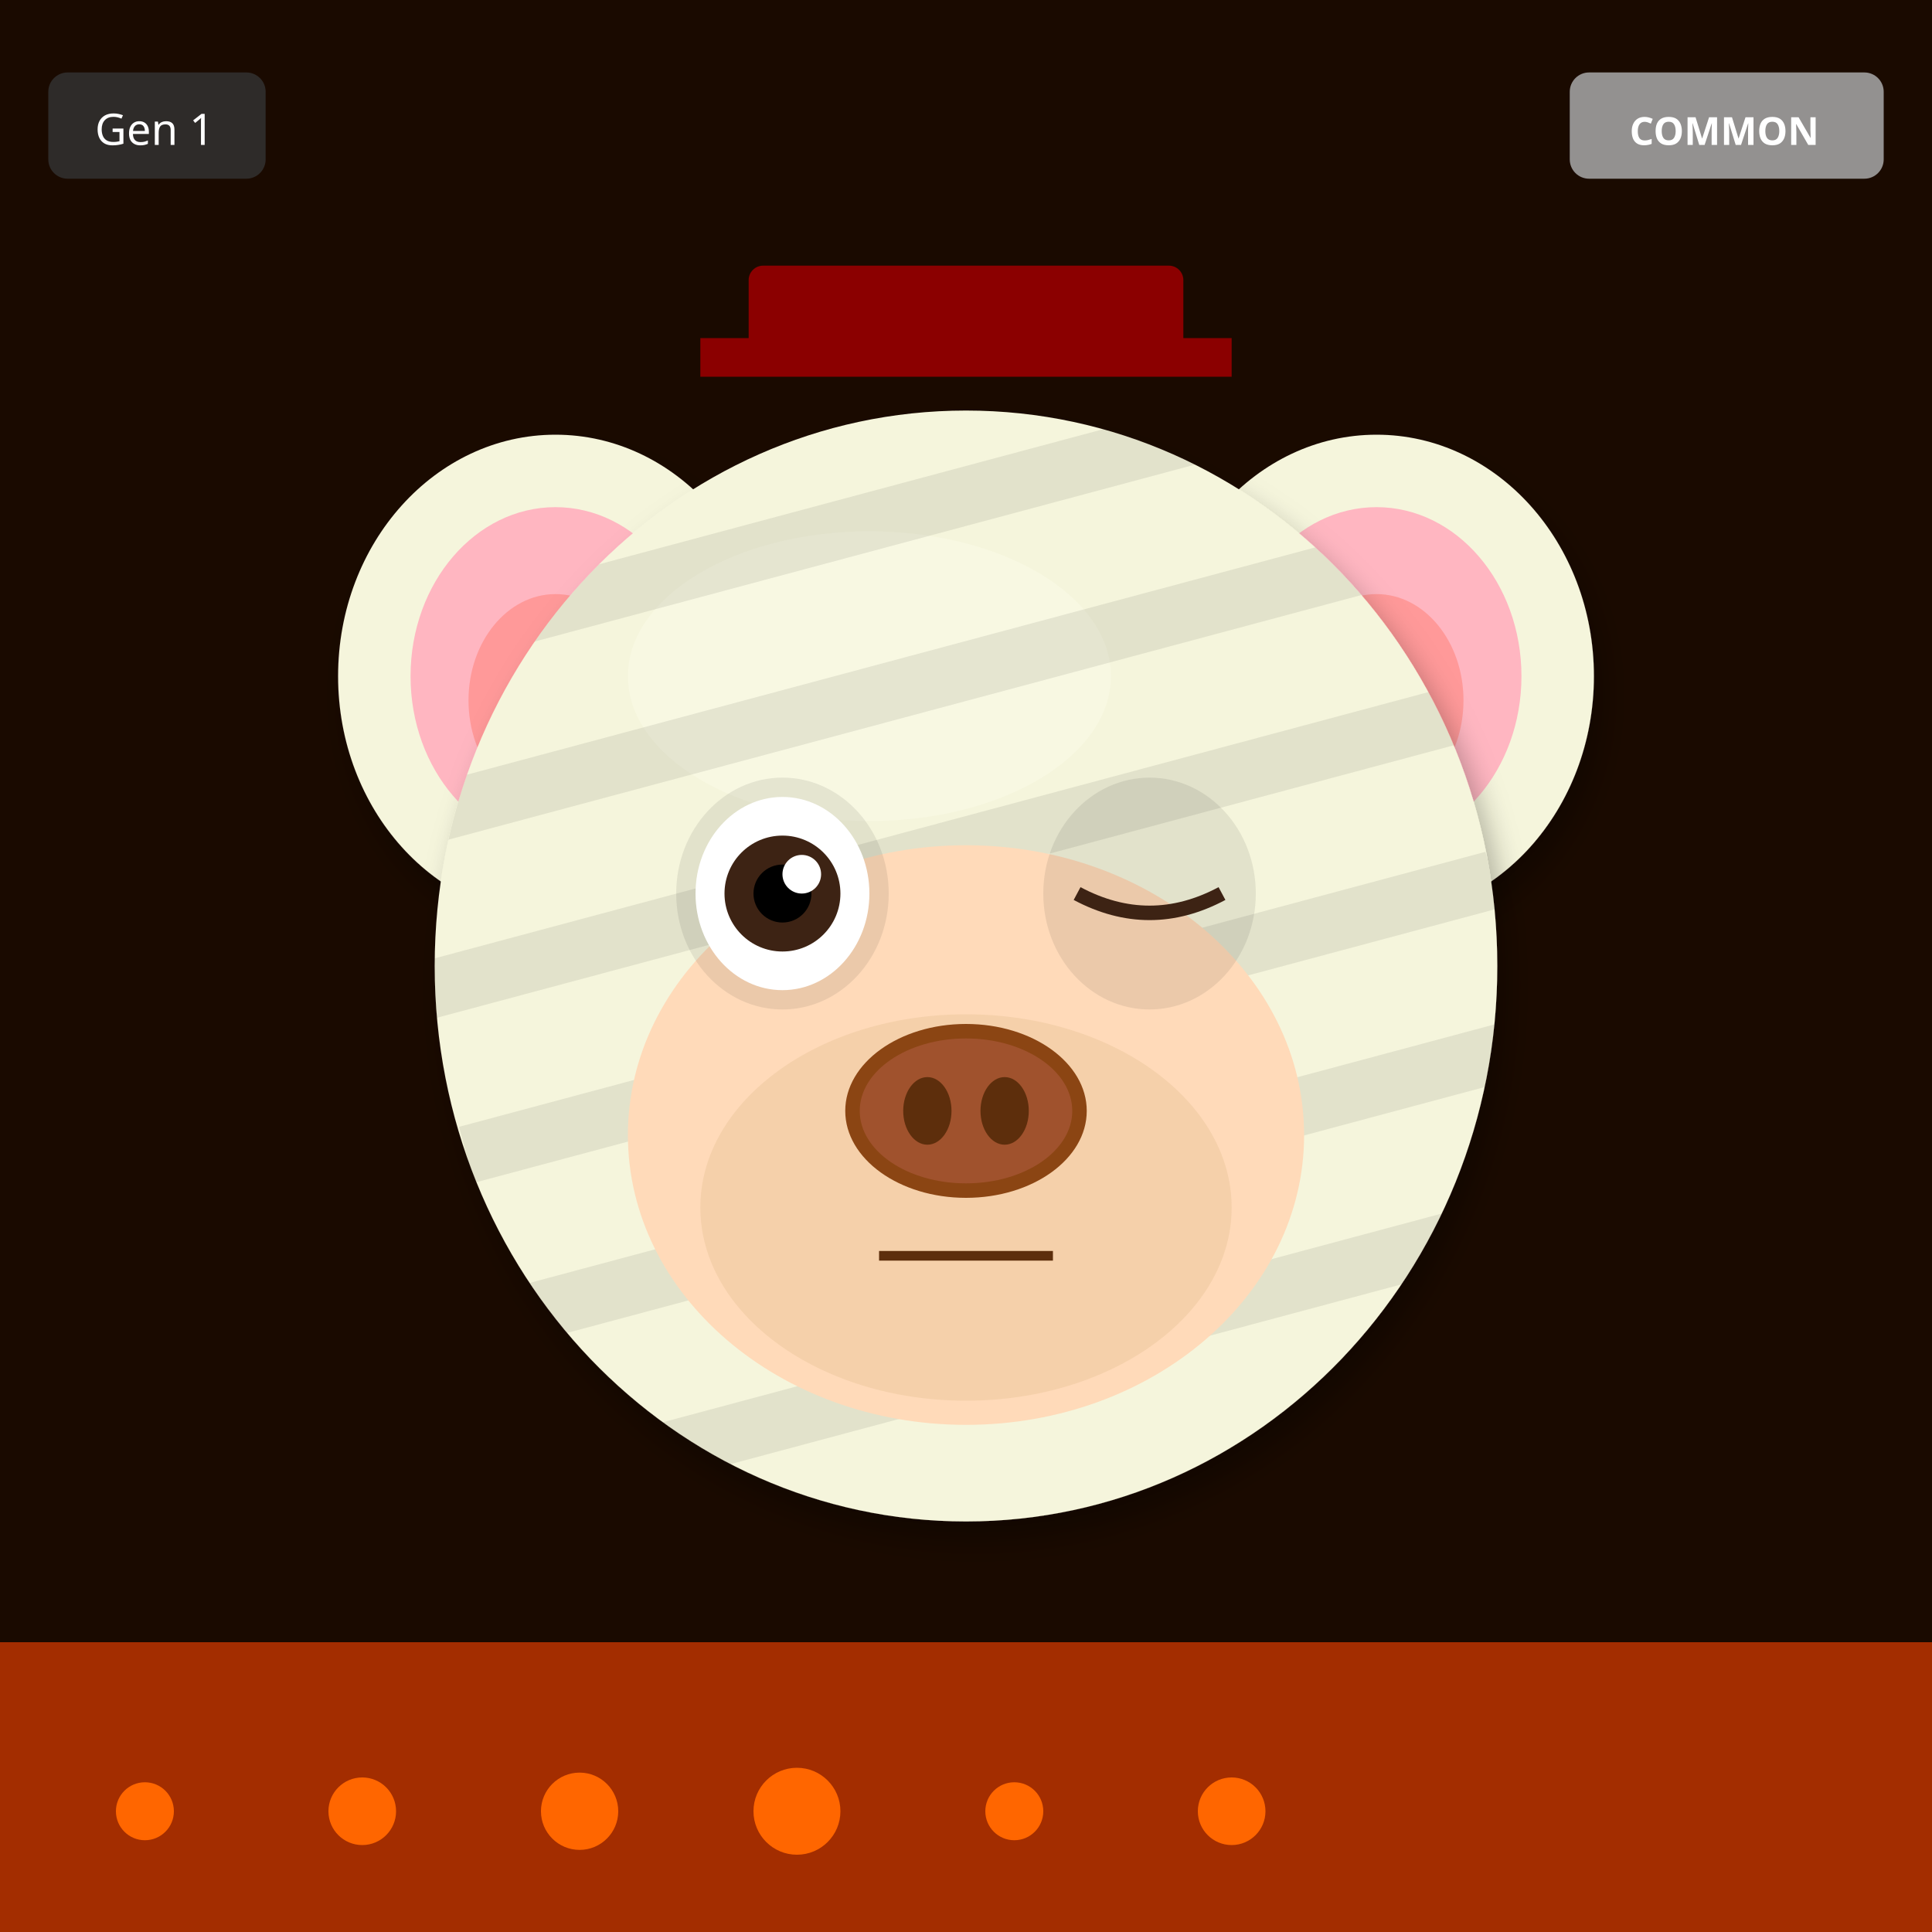
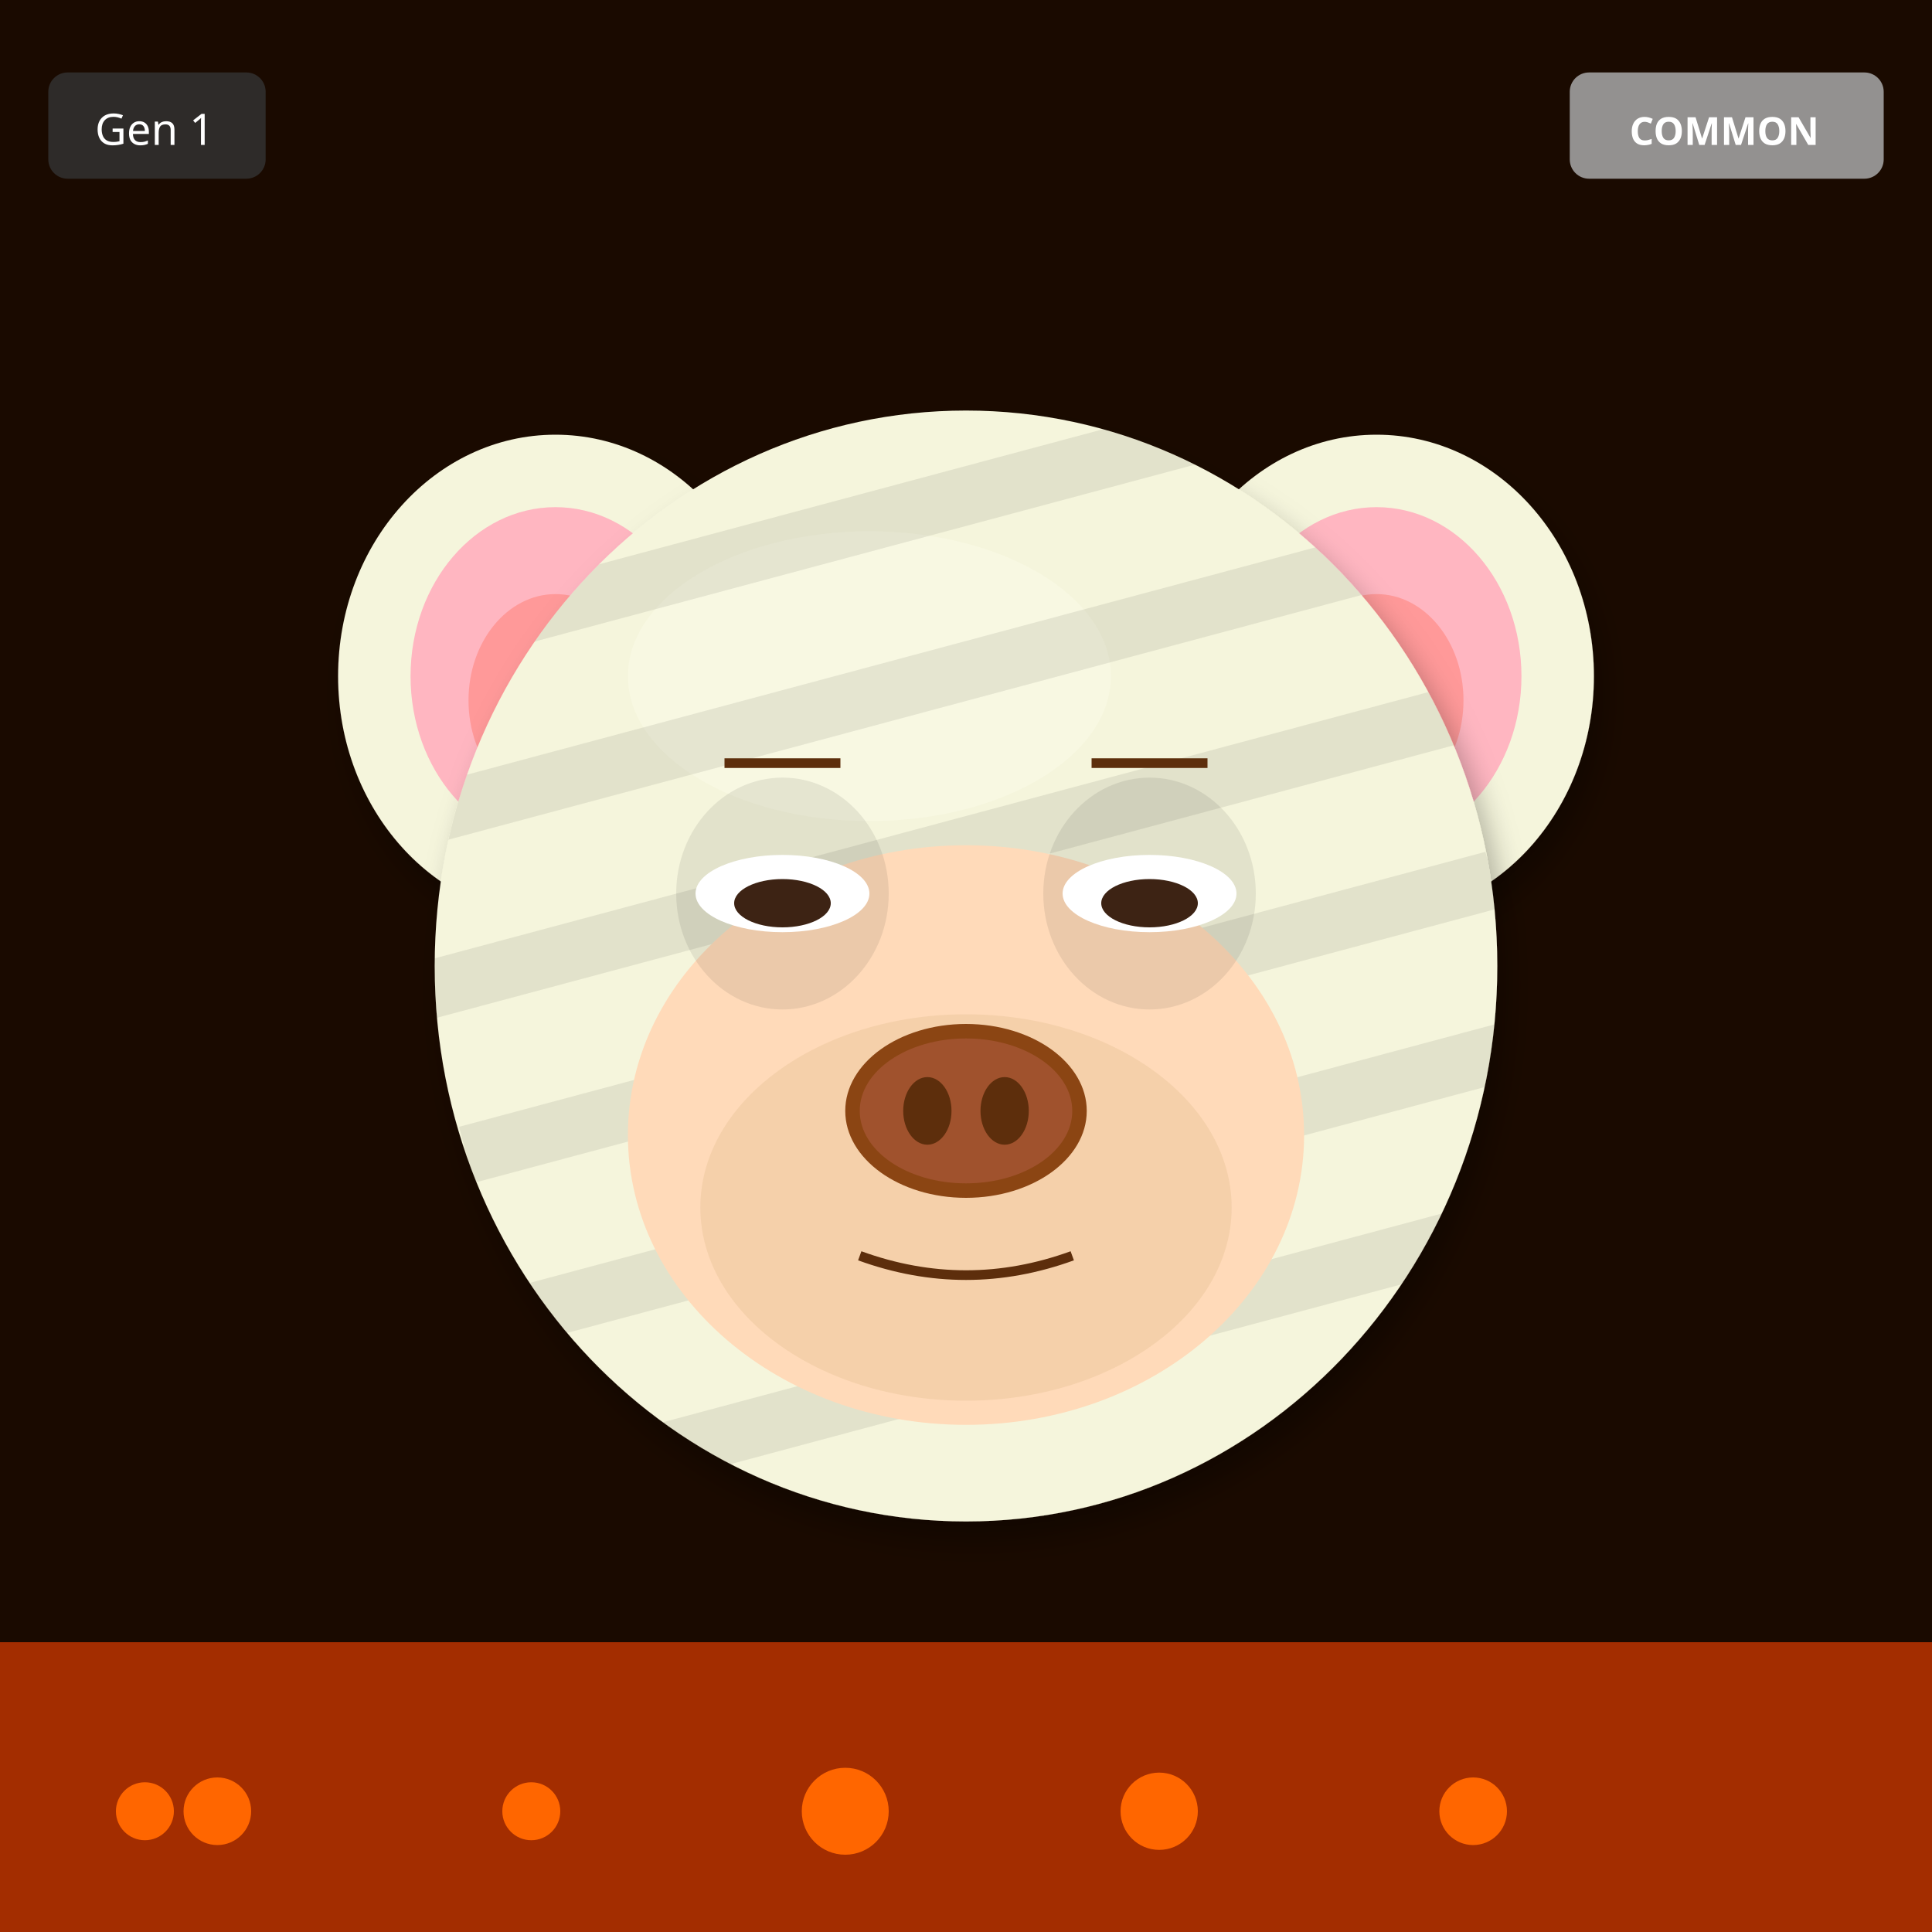
<svg xmlns="http://www.w3.org/2000/svg" width="400" height="400" viewBox="0 0 400 400">
  <defs>
    <filter id="shadow" x="-20%" y="-20%" width="140%" height="140%">
      <feDropShadow dx="2" dy="4" stdDeviation="3" flood-opacity="0.3" />
    </filter>
    <filter id="glow" x="-50%" y="-50%" width="200%" height="200%">
      <feGaussianBlur stdDeviation="8" result="blur" />
      <feMerge>
        <feMergeNode in="blur" />
        <feMergeNode in="SourceGraphic" />
      </feMerge>
    </filter>
    <linearGradient id="rainbow-body" x1="0%" y1="0%" x2="100%" y2="100%">
      <stop offset="0%" stop-color="#FF6B6B" />
      <stop offset="25%" stop-color="#FFE66D" />
      <stop offset="50%" stop-color="#4ECDC4" />
      <stop offset="75%" stop-color="#45B7D1" />
      <stop offset="100%" stop-color="#DDA0DD" />
    </linearGradient>
    <radialGradient id="galaxy-body" cx="30%" cy="30%">
      <stop offset="0%" stop-color="#E6E6FA" />
      <stop offset="50%" stop-color="#9370DB" />
      <stop offset="100%" stop-color="#1A0033" />
    </radialGradient>
    <linearGradient id="holo-body" x1="0%" y1="0%" x2="100%" y2="100%">
      <stop offset="0%" stop-color="#FF00FF" />
      <stop offset="50%" stop-color="#00FFFF" />
      <stop offset="100%" stop-color="#FFFF00" />
    </linearGradient>
    <linearGradient id="sky-gradient" x1="0%" y1="0%" x2="0%" y2="100%">
      <stop offset="0%" stop-color="#87CEEB" />
      <stop offset="100%" stop-color="#E0F4FF" />
    </linearGradient>
    <linearGradient id="grass-gradient" x1="0%" y1="0%" x2="0%" y2="100%">
      <stop offset="0%" stop-color="#90EE90" />
      <stop offset="100%" stop-color="#228B22" />
    </linearGradient>
    <linearGradient id="sunset-gradient" x1="0%" y1="0%" x2="0%" y2="100%">
      <stop offset="0%" stop-color="#FF6B6B" />
      <stop offset="50%" stop-color="#FFE66D" />
      <stop offset="100%" stop-color="#4ECDC4" />
    </linearGradient>
    <linearGradient id="aurora-gradient" x1="0%" y1="0%" x2="100%" y2="100%">
      <stop offset="0%" stop-color="#0D1B2A" />
      <stop offset="30%" stop-color="#00FF7F" />
      <stop offset="70%" stop-color="#FF00FF" />
      <stop offset="100%" stop-color="#0D1B2A" />
    </linearGradient>
    <radialGradient id="multiverse-gradient" cx="50%" cy="50%">
      <stop offset="0%" stop-color="#FFD700" />
      <stop offset="40%" stop-color="#FF00FF" />
      <stop offset="70%" stop-color="#00FFFF" />
      <stop offset="100%" stop-color="#000" />
    </radialGradient>
    <linearGradient id="rift-gradient" x1="0%" y1="0%" x2="100%" y2="100%">
      <stop offset="0%" stop-color="#000" />
      <stop offset="30%" stop-color="#9400D3" />
      <stop offset="50%" stop-color="#00FFFF" />
      <stop offset="70%" stop-color="#9400D3" />
      <stop offset="100%" stop-color="#000" />
    </linearGradient>
    <linearGradient id="heaven-gradient" x1="0%" y1="0%" x2="0%" y2="100%">
      <stop offset="0%" stop-color="#FFF" />
      <stop offset="50%" stop-color="#FFD700" stop-opacity="0.3" />
      <stop offset="100%" stop-color="#F0F8FF" />
    </linearGradient>
    <clipPath id="head-clip">
      <ellipse cx="200" cy="200" rx="110" ry="115" />
    </clipPath>
  </defs>
  <rect width="400" height="400" fill="#1A0A00" />
  <rect x="0" y="340" width="400" height="60" fill="#FF4500" opacity="0.6" />
  <circle cx="30" cy="375" r="6" fill="#FF6600" />
-   <circle cx="75" cy="375" r="7" fill="#FF6600" />
-   <circle cx="120" cy="375" r="8" fill="#FF6600" />
-   <circle cx="165" cy="375" r="9" fill="#FF6600" />
-   <circle cx="210" cy="375" r="6" fill="#FF6600" />
-   <circle cx="255" cy="375" r="7" fill="#FF6600" />
+   <circle cx="305" cy="375" r="7" fill="#FF6600" />
+   <circle cx="240" cy="375" r="8" fill="#FF6600" />
+   <circle cx="175" cy="375" r="9" fill="#FF6600" />
+   <circle cx="110" cy="375" r="6" fill="#FF6600" />
+   <circle cx="45" cy="375" r="7" fill="#FF6600" />
  <ellipse cx="115" cy="140" rx="45" ry="50" fill="#F5F5DC" filter="url(#shadow)" />
  <ellipse cx="115" cy="140" rx="30" ry="35" fill="#FFB6C1" />
  <ellipse cx="115" cy="145" rx="18" ry="22" fill="#FF9999" />
  <ellipse cx="285" cy="140" rx="45" ry="50" fill="#F5F5DC" filter="url(#shadow)" />
  <ellipse cx="285" cy="140" rx="30" ry="35" fill="#FFB6C1" />
  <ellipse cx="285" cy="145" rx="18" ry="22" fill="#FF9999" />
  <ellipse cx="200" cy="200" rx="110" ry="115" fill="#F5F5DC" filter="url(#shadow)" />
  <ellipse cx="180" cy="140" rx="50" ry="30" fill="#FFFFF0" opacity="0.3" />
  <g clip-path="url(#head-clip)">
    <rect x="90" y="100" width="220" height="12" fill="#000" opacity="0.08" transform="rotate(-15 200 200)" />
    <rect x="90" y="135" width="220" height="12" fill="#000" opacity="0.08" transform="rotate(-15 200 200)" />
    <rect x="90" y="170" width="220" height="12" fill="#000" opacity="0.08" transform="rotate(-15 200 200)" />
    <rect x="90" y="205" width="220" height="12" fill="#000" opacity="0.08" transform="rotate(-15 200 200)" />
    <rect x="90" y="240" width="220" height="12" fill="#000" opacity="0.08" transform="rotate(-15 200 200)" />
    <rect x="90" y="275" width="220" height="12" fill="#000" opacity="0.08" transform="rotate(-15 200 200)" />
  </g>
  <ellipse cx="200" cy="235" rx="70" ry="60" fill="#FFDAB9" />
  <ellipse cx="200" cy="250" rx="55" ry="40" fill="#DEB887" opacity="0.3" />
  <ellipse cx="162" cy="185" rx="22" ry="24" fill="#000" opacity="0.08" />
  <ellipse cx="238" cy="185" rx="22" ry="24" fill="#000" opacity="0.08" />
-   <ellipse cx="162" cy="185" rx="18" ry="20" fill="white" />
-   <circle cx="162" cy="185" r="12" fill="#3D2314" />
-   <circle cx="162" cy="185" r="6" fill="#000" />
-   <circle cx="166" cy="181" r="4" fill="white" />
-   <path d="M223 185 Q238 193 253 185" stroke="#3D2314" stroke-width="3" fill="none" />
+   <ellipse cx="162" cy="185" rx="18" ry="8" fill="white" />
+   <ellipse cx="162" cy="187" rx="10" ry="5" fill="#3D2314" />
+   <ellipse cx="238" cy="185" rx="18" ry="8" fill="white" />
+   <ellipse cx="238" cy="187" rx="10" ry="5" fill="#3D2314" />
  <g>
    <ellipse cx="200" cy="230" rx="25" ry="18" fill="#8B4513" />
    <ellipse cx="200" cy="230" rx="22" ry="15" fill="#A0522D" />
    <ellipse cx="192" cy="230" rx="5" ry="7" fill="#5D2E0C" />
    <ellipse cx="208" cy="230" rx="5" ry="7" fill="#5D2E0C" />
  </g>
-   <line x1="182" y1="260" x2="218" y2="260" stroke="#5D2E0C" stroke-width="2" />
-   <rect x="155" y="55" width="90" height="18" rx="3" fill="#8B0000" />
-   <rect x="145" y="70" width="110" height="8" fill="#8B0000" />
+   <path d="M178 260 Q200 268 222 260" stroke="#5D2E0C" stroke-width="2" fill="none" />
+   <line x1="150" y1="158" x2="174" y2="158" stroke="#5D2E0C" stroke-width="2" />
+   <line x1="226" y1="158" x2="250" y2="158" stroke="#5D2E0C" stroke-width="2" />
  <g transform="translate(325, 15)">
    <rect width="65" height="22" rx="4" fill="#A0A0A0" opacity="0.9" />
    <text x="32" y="15" font-size="8" fill="#FFF" text-anchor="middle" font-family="sans-serif" font-weight="bold">COMMON</text>
  </g>
  <g transform="translate(10, 15)">
    <rect width="45" height="22" rx="4" fill="#333" opacity="0.8" />
    <text x="22" y="15" font-size="9" fill="#FFF" text-anchor="middle" font-family="sans-serif">Gen 1</text>
  </g>
</svg>
